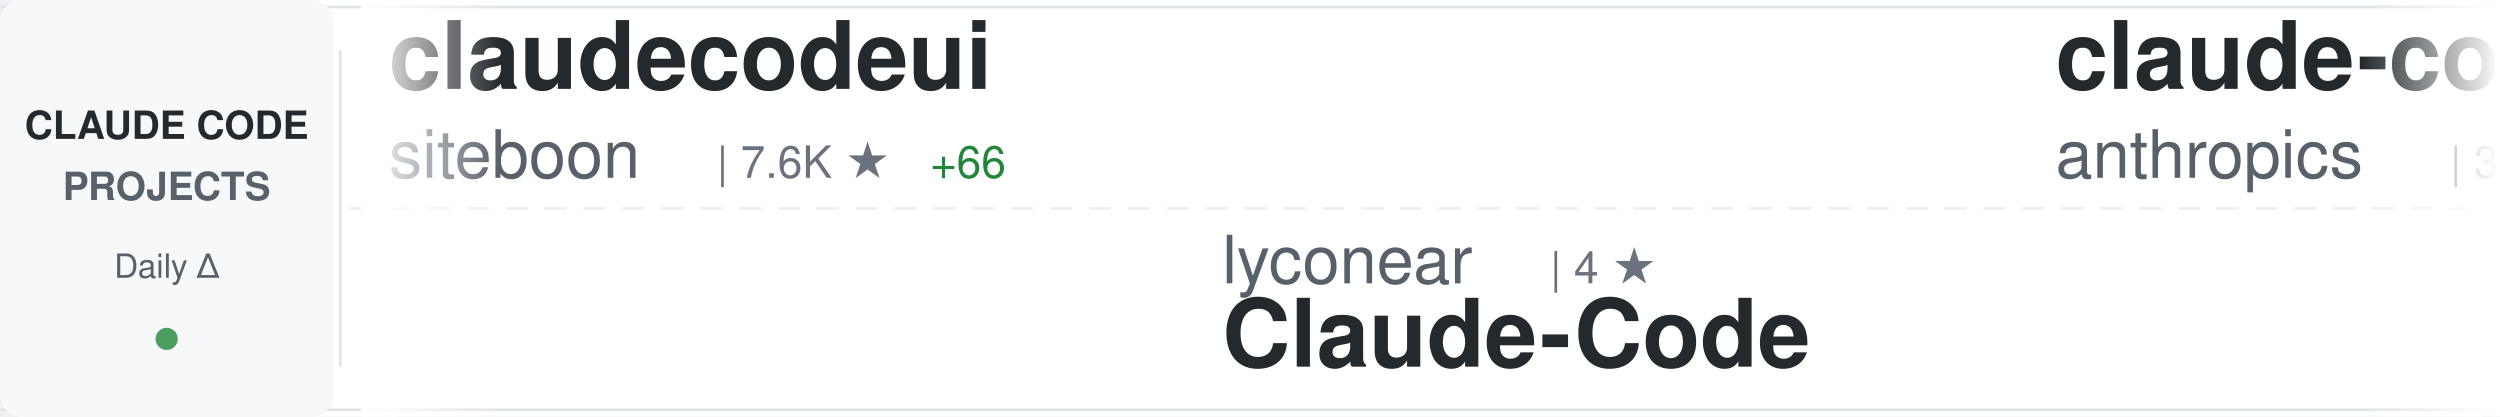
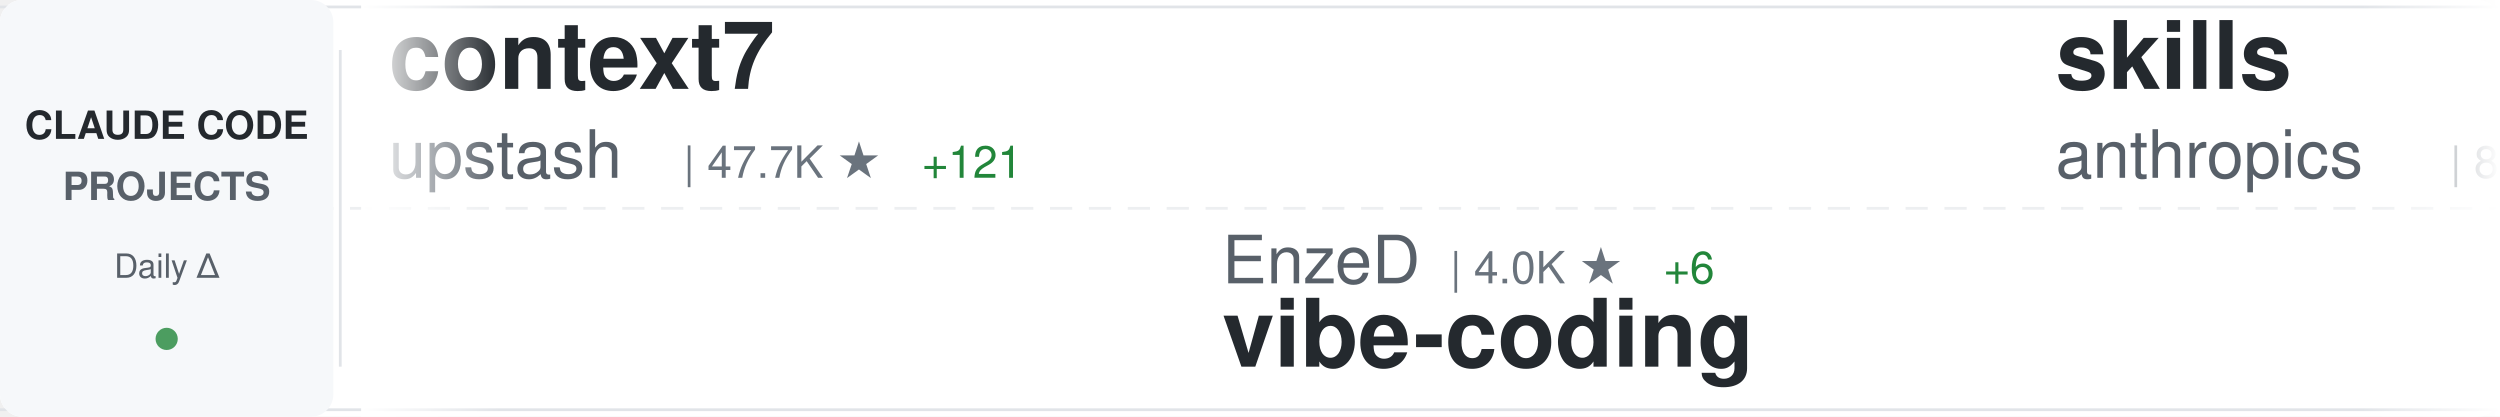
<svg xmlns="http://www.w3.org/2000/svg" width="900" height="150">
  <defs>
    <linearGradient id="awesomeLeftFade" x1="0%" y1="0%" x2="100%" y2="0%">
      <stop offset="0%" style="stop-color:#ffffff;stop-opacity:1" />
      <stop offset="100%" style="stop-color:#ffffff;stop-opacity:0" />
    </linearGradient>
    <linearGradient id="awesomeRightFade" x1="0%" y1="0%" x2="100%" y2="0%">
      <stop offset="0%" style="stop-color:#ffffff;stop-opacity:0" />
      <stop offset="100%" style="stop-color:#ffffff;stop-opacity:1" />
    </linearGradient>
  </defs>
  <rect width="900" height="150" fill="#ffffff" rx="8" />
  <rect x="0" y="2" width="900" height="1" fill="#e1e4e8" />
  <rect x="0" y="147" width="900" height="1" fill="#e1e4e8" />
  <line x1="0" y1="75" x2="900" y2="75" stroke="#e1e4e8" stroke-width="1" stroke-dasharray="8 6" opacity="0.6" />
  <rect x="0" y="0" width="120" height="150" fill="#f6f8fa" rx="8" />
  <text x="60" y="50" font-family="-apple-system, BlinkMacSystemFont, 'Segoe UI', Helvetica, Arial, sans-serif" font-size="14" font-weight="600" fill="#24292e" text-anchor="middle">CLAUDE CODE</text>
  <text x="60" y="72" font-family="-apple-system, BlinkMacSystemFont, 'Segoe UI', Helvetica, Arial, sans-serif" font-size="14" font-weight="600" fill="#586069" text-anchor="middle">PROJECTS</text>
  <text x="60" y="100" font-family="-apple-system, BlinkMacSystemFont, 'Segoe UI', Helvetica, Arial, sans-serif" font-size="12" font-weight="500" fill="#586069" text-anchor="middle">Daily Δ</text>
  <circle cx="60" cy="122" r="4" fill="#22863a" opacity="0.8" />
  <rect x="122" y="18" width="1" height="114" fill="#e1e4e8" />
  <clipPath id="awesomeTickerClip">
    <rect x="130" y="0" width="770" height="150" />
  </clipPath>
  <g clip-path="url(#awesomeTickerClip)">
    <g id="awesomeTickerItems">
      <animateTransform attributeName="transform" attributeType="XML" type="translate" from="0 0" to="-3000 0" dur="54s" repeatCount="indefinite" />
      <g transform="translate(0, 0)">
-         <text x="140" y="32" font-family="-apple-system, BlinkMacSystemFont, 'Segoe UI', Helvetica, Arial, sans-serif" font-size="34" font-weight="600" fill="#24292e">claudecodeui</text>
-         <text x="140" y="64" font-family="-apple-system, BlinkMacSystemFont, 'Segoe UI', Helvetica, Arial, sans-serif" font-size="24" font-weight="400" fill="#586069">siteboon</text>
-         <text x="258" y="64" font-family="-apple-system, BlinkMacSystemFont, 'Segoe UI', Helvetica, Arial, sans-serif" font-size="16" font-weight="500" fill="#6a737d">| 7.6K ★</text>
-         <text x="335" y="64" font-family="-apple-system, BlinkMacSystemFont, 'Segoe UI', Helvetica, Arial, sans-serif" font-size="16" font-weight="500" fill="#22863a"> +66</text>
+         <text x="140" y="32" font-family="-apple-system, BlinkMacSystemFont, 'Segoe UI', Helvetica, Arial, sans-serif" font-size="34" font-weight="600" fill="#24292e">context7</text>
+         <text x="140" y="64" font-family="-apple-system, BlinkMacSystemFont, 'Segoe UI', Helvetica, Arial, sans-serif" font-size="24" font-weight="400" fill="#586069">upstash</text>
+         <text x="246" y="64" font-family="-apple-system, BlinkMacSystemFont, 'Segoe UI', Helvetica, Arial, sans-serif" font-size="16" font-weight="500" fill="#6a737d">| 47.7K ★</text>
+         <text x="332" y="64" font-family="-apple-system, BlinkMacSystemFont, 'Segoe UI', Helvetica, Arial, sans-serif" font-size="16" font-weight="500" fill="#22863a"> +121</text>
      </g>
      <g transform="translate(300, 0)">
-         <text x="140" y="102" font-family="-apple-system, BlinkMacSystemFont, 'Segoe UI', Helvetica, Arial, sans-serif" font-size="24" font-weight="400" fill="#586069">lyconear</text>
-         <text x="258" y="102" font-family="-apple-system, BlinkMacSystemFont, 'Segoe UI', Helvetica, Arial, sans-serif" font-size="16" font-weight="500" fill="#6a737d">| 4 ★</text>
-         <text x="140" y="132" font-family="-apple-system, BlinkMacSystemFont, 'Segoe UI', Helvetica, Arial, sans-serif" font-size="34" font-weight="600" fill="#24292e">Claude-Code</text>
+         <text x="140" y="102" font-family="-apple-system, BlinkMacSystemFont, 'Segoe UI', Helvetica, Arial, sans-serif" font-size="24" font-weight="400" fill="#586069">EnzeD</text>
+         <text x="222" y="102" font-family="-apple-system, BlinkMacSystemFont, 'Segoe UI', Helvetica, Arial, sans-serif" font-size="16" font-weight="500" fill="#6a737d">| 4.0K ★</text>
+         <text x="299" y="102" font-family="-apple-system, BlinkMacSystemFont, 'Segoe UI', Helvetica, Arial, sans-serif" font-size="16" font-weight="500" fill="#22863a"> +6</text>
+         <text x="140" y="132" font-family="-apple-system, BlinkMacSystemFont, 'Segoe UI', Helvetica, Arial, sans-serif" font-size="34" font-weight="600" fill="#24292e">vibe-coding</text>
      </g>
      <g transform="translate(600, 0)">
-         <text x="140" y="32" font-family="-apple-system, BlinkMacSystemFont, 'Segoe UI', Helvetica, Arial, sans-serif" font-size="34" font-weight="600" fill="#24292e">claude-code-security-rev...</text>
+         <text x="140" y="32" font-family="-apple-system, BlinkMacSystemFont, 'Segoe UI', Helvetica, Arial, sans-serif" font-size="34" font-weight="600" fill="#24292e">skills</text>
        <text x="140" y="64" font-family="-apple-system, BlinkMacSystemFont, 'Segoe UI', Helvetica, Arial, sans-serif" font-size="24" font-weight="400" fill="#586069">anthropics</text>
-         <text x="282" y="64" font-family="-apple-system, BlinkMacSystemFont, 'Segoe UI', Helvetica, Arial, sans-serif" font-size="16" font-weight="500" fill="#6a737d">| 3.5K ★</text>
-         <text x="359" y="64" font-family="-apple-system, BlinkMacSystemFont, 'Segoe UI', Helvetica, Arial, sans-serif" font-size="16" font-weight="500" fill="#22863a"> +25</text>
+         <text x="282" y="64" font-family="-apple-system, BlinkMacSystemFont, 'Segoe UI', Helvetica, Arial, sans-serif" font-size="16" font-weight="500" fill="#6a737d">| 83.6K ★</text>
+         <text x="368" y="64" font-family="-apple-system, BlinkMacSystemFont, 'Segoe UI', Helvetica, Arial, sans-serif" font-size="16" font-weight="500" fill="#22863a"> +1.1K</text>
      </g>
      <g transform="translate(900, 0)">
-         <text x="140" y="102" font-family="-apple-system, BlinkMacSystemFont, 'Segoe UI', Helvetica, Arial, sans-serif" font-size="24" font-weight="400" fill="#586069">shanraisshan</text>
-         <text x="306" y="102" font-family="-apple-system, BlinkMacSystemFont, 'Segoe UI', Helvetica, Arial, sans-serif" font-size="16" font-weight="500" fill="#6a737d">| 8.2K ★</text>
-         <text x="383" y="102" font-family="-apple-system, BlinkMacSystemFont, 'Segoe UI', Helvetica, Arial, sans-serif" font-size="16" font-weight="500" fill="#22863a"> +1.6K</text>
-         <text x="140" y="132" font-family="-apple-system, BlinkMacSystemFont, 'Segoe UI', Helvetica, Arial, sans-serif" font-size="34" font-weight="600" fill="#24292e">claude-code-best-practic...</text>
+         <text x="140" y="102" font-family="-apple-system, BlinkMacSystemFont, 'Segoe UI', Helvetica, Arial, sans-serif" font-size="24" font-weight="400" fill="#586069">obra</text>
+         <text x="210" y="102" font-family="-apple-system, BlinkMacSystemFont, 'Segoe UI', Helvetica, Arial, sans-serif" font-size="16" font-weight="500" fill="#6a737d">| 70.5K ★</text>
+         <text x="296" y="102" font-family="-apple-system, BlinkMacSystemFont, 'Segoe UI', Helvetica, Arial, sans-serif" font-size="16" font-weight="500" fill="#22863a"> +1.5K</text>
+         <text x="140" y="132" font-family="-apple-system, BlinkMacSystemFont, 'Segoe UI', Helvetica, Arial, sans-serif" font-size="34" font-weight="600" fill="#24292e">superpowers</text>
      </g>
      <g transform="translate(1200, 0)">
-         <text x="140" y="32" font-family="-apple-system, BlinkMacSystemFont, 'Segoe UI', Helvetica, Arial, sans-serif" font-size="34" font-weight="600" fill="#24292e">claude-code-prompt-impro...</text>
-         <text x="140" y="64" font-family="-apple-system, BlinkMacSystemFont, 'Segoe UI', Helvetica, Arial, sans-serif" font-size="24" font-weight="400" fill="#586069">severity1</text>
-         <text x="270" y="64" font-family="-apple-system, BlinkMacSystemFont, 'Segoe UI', Helvetica, Arial, sans-serif" font-size="16" font-weight="500" fill="#6a737d">| 1.2K ★</text>
-         <text x="347" y="64" font-family="-apple-system, BlinkMacSystemFont, 'Segoe UI', Helvetica, Arial, sans-serif" font-size="16" font-weight="500" fill="#22863a"> +1</text>
+         <text x="140" y="32" font-family="-apple-system, BlinkMacSystemFont, 'Segoe UI', Helvetica, Arial, sans-serif" font-size="34" font-weight="600" fill="#24292e">vibe-kanban</text>
+         <text x="140" y="64" font-family="-apple-system, BlinkMacSystemFont, 'Segoe UI', Helvetica, Arial, sans-serif" font-size="24" font-weight="400" fill="#586069">BloopAI</text>
+         <text x="246" y="64" font-family="-apple-system, BlinkMacSystemFont, 'Segoe UI', Helvetica, Arial, sans-serif" font-size="16" font-weight="500" fill="#6a737d">| 22.3K ★</text>
+         <text x="332" y="64" font-family="-apple-system, BlinkMacSystemFont, 'Segoe UI', Helvetica, Arial, sans-serif" font-size="16" font-weight="500" fill="#22863a"> +82</text>
      </g>
      <g transform="translate(1500, 0)">
-         <text x="140" y="102" font-family="-apple-system, BlinkMacSystemFont, 'Segoe UI', Helvetica, Arial, sans-serif" font-size="24" font-weight="400" fill="#586069">Yuyz0112</text>
-         <text x="258" y="102" font-family="-apple-system, BlinkMacSystemFont, 'Segoe UI', Helvetica, Arial, sans-serif" font-size="16" font-weight="500" fill="#6a737d">| 2.1K ★</text>
-         <text x="335" y="102" font-family="-apple-system, BlinkMacSystemFont, 'Segoe UI', Helvetica, Arial, sans-serif" font-size="16" font-weight="500" fill="#22863a"> +7</text>
-         <text x="140" y="132" font-family="-apple-system, BlinkMacSystemFont, 'Segoe UI', Helvetica, Arial, sans-serif" font-size="34" font-weight="600" fill="#24292e">claude-code-reverse</text>
+         <text x="140" y="102" font-family="-apple-system, BlinkMacSystemFont, 'Segoe UI', Helvetica, Arial, sans-serif" font-size="24" font-weight="400" fill="#586069">farion1231</text>
+         <text x="282" y="102" font-family="-apple-system, BlinkMacSystemFont, 'Segoe UI', Helvetica, Arial, sans-serif" font-size="16" font-weight="500" fill="#6a737d">| 23.6K ★</text>
+         <text x="368" y="102" font-family="-apple-system, BlinkMacSystemFont, 'Segoe UI', Helvetica, Arial, sans-serif" font-size="16" font-weight="500" fill="#22863a"> +497</text>
+         <text x="140" y="132" font-family="-apple-system, BlinkMacSystemFont, 'Segoe UI', Helvetica, Arial, sans-serif" font-size="34" font-weight="600" fill="#24292e">cc-switch</text>
      </g>
      <g transform="translate(1800, 0)">
-         <text x="140" y="32" font-family="-apple-system, BlinkMacSystemFont, 'Segoe UI', Helvetica, Arial, sans-serif" font-size="34" font-weight="600" fill="#24292e">claude-coder</text>
-         <text x="140" y="64" font-family="-apple-system, BlinkMacSystemFont, 'Segoe UI', Helvetica, Arial, sans-serif" font-size="24" font-weight="400" fill="#586069">kodu-ai</text>
-         <text x="246" y="64" font-family="-apple-system, BlinkMacSystemFont, 'Segoe UI', Helvetica, Arial, sans-serif" font-size="16" font-weight="500" fill="#6a737d">| 5.3K ★</text>
-         <text x="323" y="64" font-family="-apple-system, BlinkMacSystemFont, 'Segoe UI', Helvetica, Arial, sans-serif" font-size="16" font-weight="500" fill="#22863a"> +1</text>
+         <text x="140" y="32" font-family="-apple-system, BlinkMacSystemFont, 'Segoe UI', Helvetica, Arial, sans-serif" font-size="34" font-weight="600" fill="#24292e">claude-code-tresor</text>
+         <text x="140" y="64" font-family="-apple-system, BlinkMacSystemFont, 'Segoe UI', Helvetica, Arial, sans-serif" font-size="24" font-weight="400" fill="#586069">alirezarezvani</text>
+         <text x="330" y="64" font-family="-apple-system, BlinkMacSystemFont, 'Segoe UI', Helvetica, Arial, sans-serif" font-size="16" font-weight="500" fill="#6a737d">| 569 ★</text>
+         <text x="398" y="64" font-family="-apple-system, BlinkMacSystemFont, 'Segoe UI', Helvetica, Arial, sans-serif" font-size="16" font-weight="500" fill="#22863a"> +2</text>
      </g>
      <g transform="translate(2100, 0)">
-         <text x="140" y="102" font-family="-apple-system, BlinkMacSystemFont, 'Segoe UI', Helvetica, Arial, sans-serif" font-size="24" font-weight="400" fill="#586069">Piebald-AI</text>
-         <text x="282" y="102" font-family="-apple-system, BlinkMacSystemFont, 'Segoe UI', Helvetica, Arial, sans-serif" font-size="16" font-weight="500" fill="#6a737d">| 5.3K ★</text>
-         <text x="359" y="102" font-family="-apple-system, BlinkMacSystemFont, 'Segoe UI', Helvetica, Arial, sans-serif" font-size="16" font-weight="500" fill="#22863a"> +60</text>
-         <text x="140" y="132" font-family="-apple-system, BlinkMacSystemFont, 'Segoe UI', Helvetica, Arial, sans-serif" font-size="34" font-weight="600" fill="#24292e">claude-code-system-promp...</text>
+         <text x="140" y="102" font-family="-apple-system, BlinkMacSystemFont, 'Segoe UI', Helvetica, Arial, sans-serif" font-size="24" font-weight="400" fill="#586069">slopus</text>
+         <text x="234" y="102" font-family="-apple-system, BlinkMacSystemFont, 'Segoe UI', Helvetica, Arial, sans-serif" font-size="16" font-weight="500" fill="#6a737d">| 14.2K ★</text>
+         <text x="320" y="102" font-family="-apple-system, BlinkMacSystemFont, 'Segoe UI', Helvetica, Arial, sans-serif" font-size="16" font-weight="500" fill="#22863a"> +90</text>
+         <text x="140" y="132" font-family="-apple-system, BlinkMacSystemFont, 'Segoe UI', Helvetica, Arial, sans-serif" font-size="34" font-weight="600" fill="#24292e">happy</text>
      </g>
      <g transform="translate(2400, 0)">
-         <text x="140" y="32" font-family="-apple-system, BlinkMacSystemFont, 'Segoe UI', Helvetica, Arial, sans-serif" font-size="34" font-weight="600" fill="#24292e">claude-code-tips</text>
-         <text x="140" y="64" font-family="-apple-system, BlinkMacSystemFont, 'Segoe UI', Helvetica, Arial, sans-serif" font-size="24" font-weight="400" fill="#586069">ykdojo</text>
-         <text x="234" y="64" font-family="-apple-system, BlinkMacSystemFont, 'Segoe UI', Helvetica, Arial, sans-serif" font-size="16" font-weight="500" fill="#6a737d">| 4.1K ★</text>
-         <text x="311" y="64" font-family="-apple-system, BlinkMacSystemFont, 'Segoe UI', Helvetica, Arial, sans-serif" font-size="16" font-weight="500" fill="#22863a"> +86</text>
+         <text x="140" y="32" font-family="-apple-system, BlinkMacSystemFont, 'Segoe UI', Helvetica, Arial, sans-serif" font-size="34" font-weight="600" fill="#24292e">claude-code.nvim</text>
+         <text x="140" y="64" font-family="-apple-system, BlinkMacSystemFont, 'Segoe UI', Helvetica, Arial, sans-serif" font-size="24" font-weight="400" fill="#586069">greggh</text>
+         <text x="234" y="64" font-family="-apple-system, BlinkMacSystemFont, 'Segoe UI', Helvetica, Arial, sans-serif" font-size="16" font-weight="500" fill="#6a737d">| 1.9K ★</text>
+         <text x="311" y="64" font-family="-apple-system, BlinkMacSystemFont, 'Segoe UI', Helvetica, Arial, sans-serif" font-size="16" font-weight="500" fill="#22863a"> +5</text>
      </g>
      <g transform="translate(2700, 0)">
-         <text x="140" y="102" font-family="-apple-system, BlinkMacSystemFont, 'Segoe UI', Helvetica, Arial, sans-serif" font-size="24" font-weight="400" fill="#586069">Njengah</text>
-         <text x="246" y="102" font-family="-apple-system, BlinkMacSystemFont, 'Segoe UI', Helvetica, Arial, sans-serif" font-size="16" font-weight="500" fill="#6a737d">| 1.4K ★</text>
-         <text x="323" y="102" font-family="-apple-system, BlinkMacSystemFont, 'Segoe UI', Helvetica, Arial, sans-serif" font-size="16" font-weight="500" fill="#22863a"> +10</text>
-         <text x="140" y="132" font-family="-apple-system, BlinkMacSystemFont, 'Segoe UI', Helvetica, Arial, sans-serif" font-size="34" font-weight="600" fill="#24292e">claude-code-cheat-sheet</text>
+         <text x="140" y="102" font-family="-apple-system, BlinkMacSystemFont, 'Segoe UI', Helvetica, Arial, sans-serif" font-size="24" font-weight="400" fill="#586069">1rgs</text>
+         <text x="210" y="102" font-family="-apple-system, BlinkMacSystemFont, 'Segoe UI', Helvetica, Arial, sans-serif" font-size="16" font-weight="500" fill="#6a737d">| 3.1K ★</text>
+         <text x="287" y="102" font-family="-apple-system, BlinkMacSystemFont, 'Segoe UI', Helvetica, Arial, sans-serif" font-size="16" font-weight="500" fill="#22863a"> +9</text>
+         <text x="140" y="132" font-family="-apple-system, BlinkMacSystemFont, 'Segoe UI', Helvetica, Arial, sans-serif" font-size="34" font-weight="600" fill="#24292e">claude-code-proxy</text>
      </g>
      <g transform="translate(3000, 0)">
-         <text x="140" y="32" font-family="-apple-system, BlinkMacSystemFont, 'Segoe UI', Helvetica, Arial, sans-serif" font-size="34" font-weight="600" fill="#24292e">claudecodeui</text>
-         <text x="140" y="64" font-family="-apple-system, BlinkMacSystemFont, 'Segoe UI', Helvetica, Arial, sans-serif" font-size="24" font-weight="400" fill="#586069">siteboon</text>
-         <text x="258" y="64" font-family="-apple-system, BlinkMacSystemFont, 'Segoe UI', Helvetica, Arial, sans-serif" font-size="16" font-weight="500" fill="#6a737d">| 7.6K ★</text>
-         <text x="335" y="64" font-family="-apple-system, BlinkMacSystemFont, 'Segoe UI', Helvetica, Arial, sans-serif" font-size="16" font-weight="500" fill="#22863a"> +66</text>
+         <text x="140" y="32" font-family="-apple-system, BlinkMacSystemFont, 'Segoe UI', Helvetica, Arial, sans-serif" font-size="34" font-weight="600" fill="#24292e">context7</text>
+         <text x="140" y="64" font-family="-apple-system, BlinkMacSystemFont, 'Segoe UI', Helvetica, Arial, sans-serif" font-size="24" font-weight="400" fill="#586069">upstash</text>
+         <text x="246" y="64" font-family="-apple-system, BlinkMacSystemFont, 'Segoe UI', Helvetica, Arial, sans-serif" font-size="16" font-weight="500" fill="#6a737d">| 47.7K ★</text>
+         <text x="332" y="64" font-family="-apple-system, BlinkMacSystemFont, 'Segoe UI', Helvetica, Arial, sans-serif" font-size="16" font-weight="500" fill="#22863a"> +121</text>
      </g>
      <g transform="translate(3300, 0)">
-         <text x="140" y="102" font-family="-apple-system, BlinkMacSystemFont, 'Segoe UI', Helvetica, Arial, sans-serif" font-size="24" font-weight="400" fill="#586069">lyconear</text>
-         <text x="258" y="102" font-family="-apple-system, BlinkMacSystemFont, 'Segoe UI', Helvetica, Arial, sans-serif" font-size="16" font-weight="500" fill="#6a737d">| 4 ★</text>
-         <text x="140" y="132" font-family="-apple-system, BlinkMacSystemFont, 'Segoe UI', Helvetica, Arial, sans-serif" font-size="34" font-weight="600" fill="#24292e">Claude-Code</text>
+         <text x="140" y="102" font-family="-apple-system, BlinkMacSystemFont, 'Segoe UI', Helvetica, Arial, sans-serif" font-size="24" font-weight="400" fill="#586069">EnzeD</text>
+         <text x="222" y="102" font-family="-apple-system, BlinkMacSystemFont, 'Segoe UI', Helvetica, Arial, sans-serif" font-size="16" font-weight="500" fill="#6a737d">| 4.0K ★</text>
+         <text x="299" y="102" font-family="-apple-system, BlinkMacSystemFont, 'Segoe UI', Helvetica, Arial, sans-serif" font-size="16" font-weight="500" fill="#22863a"> +6</text>
+         <text x="140" y="132" font-family="-apple-system, BlinkMacSystemFont, 'Segoe UI', Helvetica, Arial, sans-serif" font-size="34" font-weight="600" fill="#24292e">vibe-coding</text>
      </g>
      <g transform="translate(3600, 0)">
-         <text x="140" y="32" font-family="-apple-system, BlinkMacSystemFont, 'Segoe UI', Helvetica, Arial, sans-serif" font-size="34" font-weight="600" fill="#24292e">claude-code-security-rev...</text>
+         <text x="140" y="32" font-family="-apple-system, BlinkMacSystemFont, 'Segoe UI', Helvetica, Arial, sans-serif" font-size="34" font-weight="600" fill="#24292e">skills</text>
        <text x="140" y="64" font-family="-apple-system, BlinkMacSystemFont, 'Segoe UI', Helvetica, Arial, sans-serif" font-size="24" font-weight="400" fill="#586069">anthropics</text>
-         <text x="282" y="64" font-family="-apple-system, BlinkMacSystemFont, 'Segoe UI', Helvetica, Arial, sans-serif" font-size="16" font-weight="500" fill="#6a737d">| 3.5K ★</text>
-         <text x="359" y="64" font-family="-apple-system, BlinkMacSystemFont, 'Segoe UI', Helvetica, Arial, sans-serif" font-size="16" font-weight="500" fill="#22863a"> +25</text>
+         <text x="282" y="64" font-family="-apple-system, BlinkMacSystemFont, 'Segoe UI', Helvetica, Arial, sans-serif" font-size="16" font-weight="500" fill="#6a737d">| 83.6K ★</text>
+         <text x="368" y="64" font-family="-apple-system, BlinkMacSystemFont, 'Segoe UI', Helvetica, Arial, sans-serif" font-size="16" font-weight="500" fill="#22863a"> +1.1K</text>
      </g>
      <g transform="translate(3900, 0)">
-         <text x="140" y="102" font-family="-apple-system, BlinkMacSystemFont, 'Segoe UI', Helvetica, Arial, sans-serif" font-size="24" font-weight="400" fill="#586069">shanraisshan</text>
-         <text x="306" y="102" font-family="-apple-system, BlinkMacSystemFont, 'Segoe UI', Helvetica, Arial, sans-serif" font-size="16" font-weight="500" fill="#6a737d">| 8.2K ★</text>
-         <text x="383" y="102" font-family="-apple-system, BlinkMacSystemFont, 'Segoe UI', Helvetica, Arial, sans-serif" font-size="16" font-weight="500" fill="#22863a"> +1.6K</text>
-         <text x="140" y="132" font-family="-apple-system, BlinkMacSystemFont, 'Segoe UI', Helvetica, Arial, sans-serif" font-size="34" font-weight="600" fill="#24292e">claude-code-best-practic...</text>
+         <text x="140" y="102" font-family="-apple-system, BlinkMacSystemFont, 'Segoe UI', Helvetica, Arial, sans-serif" font-size="24" font-weight="400" fill="#586069">obra</text>
+         <text x="210" y="102" font-family="-apple-system, BlinkMacSystemFont, 'Segoe UI', Helvetica, Arial, sans-serif" font-size="16" font-weight="500" fill="#6a737d">| 70.5K ★</text>
+         <text x="296" y="102" font-family="-apple-system, BlinkMacSystemFont, 'Segoe UI', Helvetica, Arial, sans-serif" font-size="16" font-weight="500" fill="#22863a"> +1.5K</text>
+         <text x="140" y="132" font-family="-apple-system, BlinkMacSystemFont, 'Segoe UI', Helvetica, Arial, sans-serif" font-size="34" font-weight="600" fill="#24292e">superpowers</text>
      </g>
    </g>
  </g>
  <rect x="130" y="0" width="50" height="150" fill="url(#awesomeLeftFade)" />
  <rect x="850" y="0" width="50" height="150" fill="url(#awesomeRightFade)" />
</svg>
